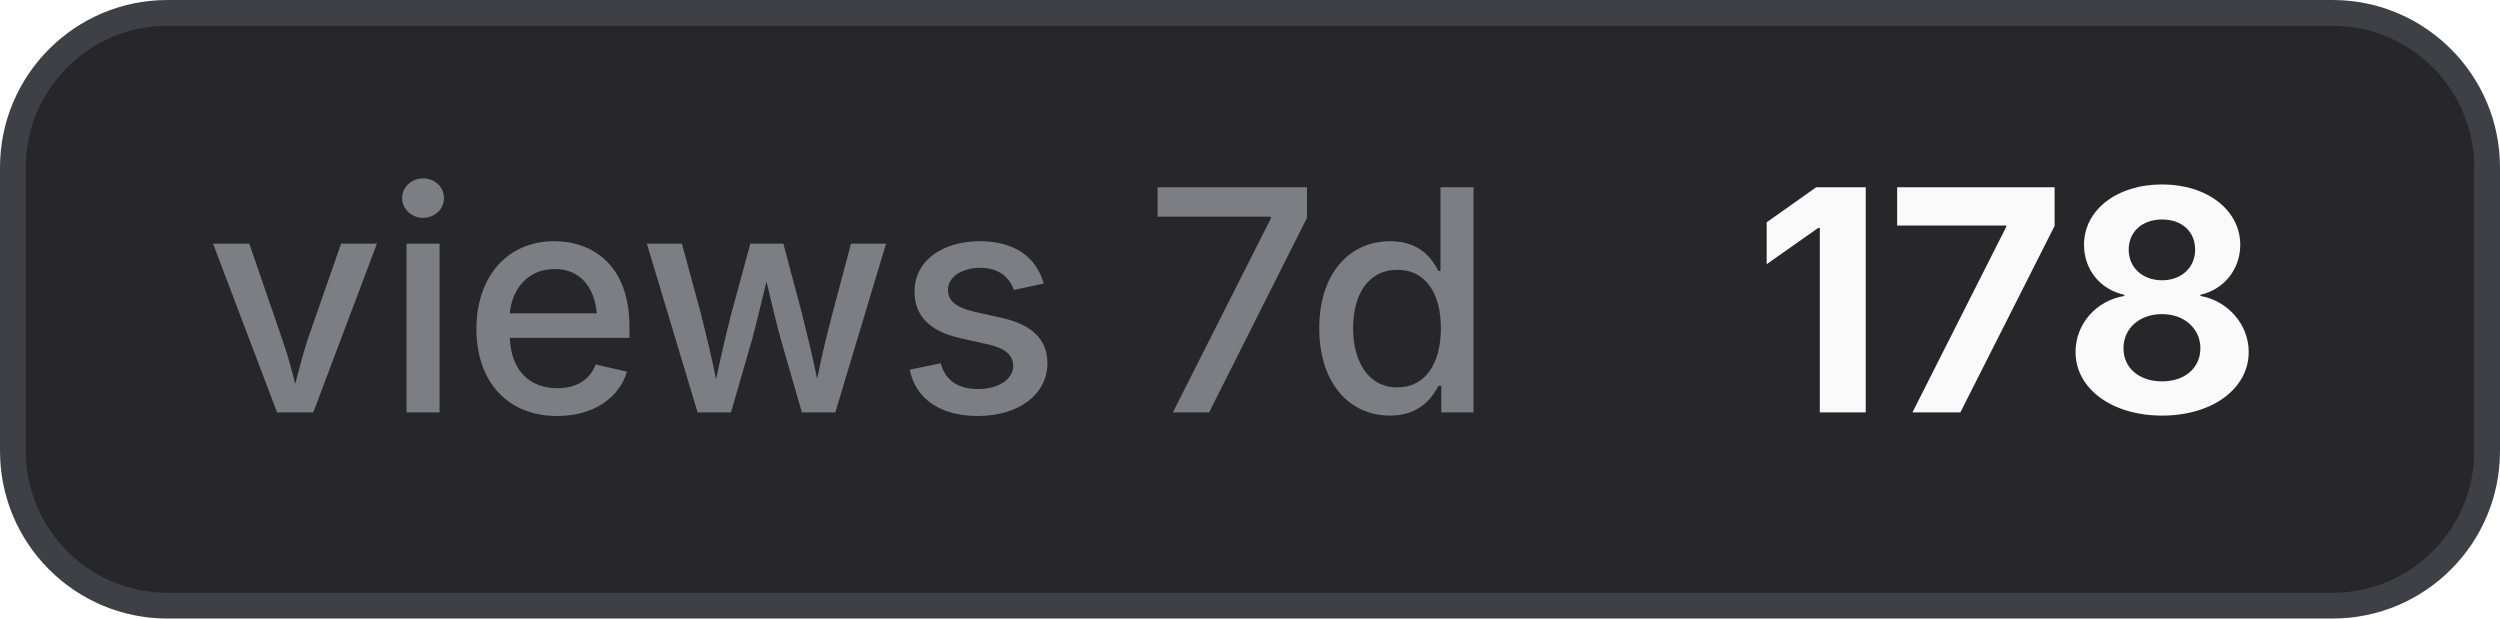
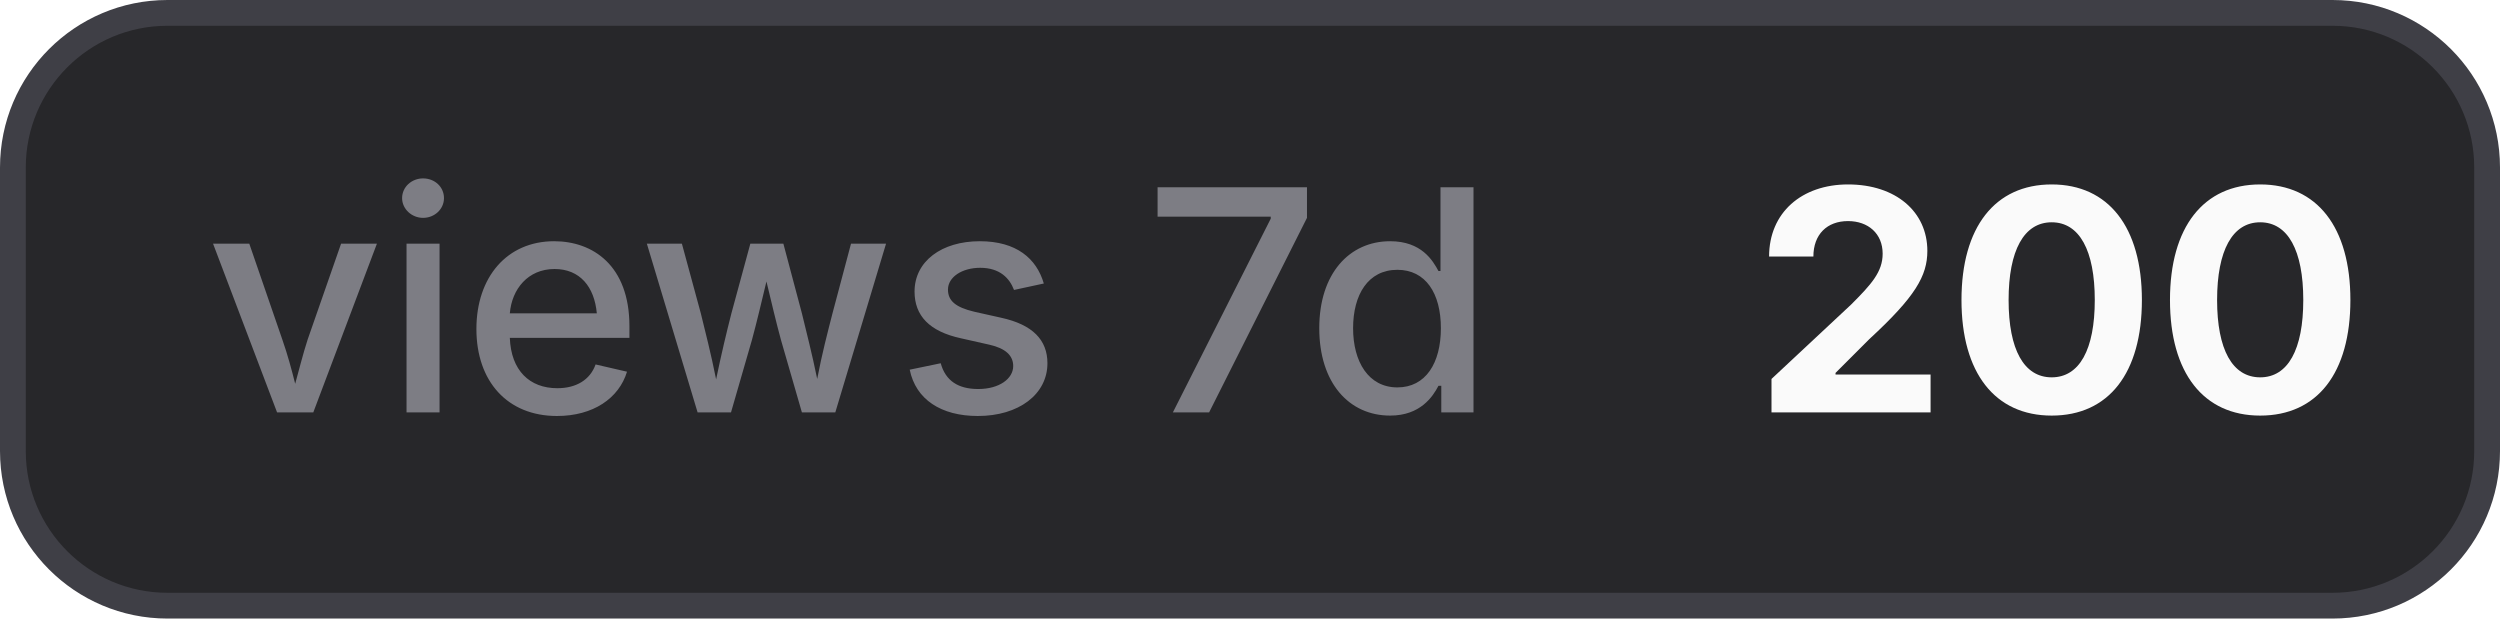
- <svg xmlns="http://www.w3.org/2000/svg" width="97" height="24" viewBox="0 0 97 24" role="img" aria-label="views 7d: 178">
+ <svg xmlns="http://www.w3.org/2000/svg" width="97" height="24" viewBox="0 0 97 24" role="img" aria-label="views 7d: 200">
  <style>
    .bg { fill: #27272a; stroke: #3f3f46; }
    .border { stroke: #3f3f46; }
    .label { fill: #a1a1aa; fill-opacity: 0.7; }
    .value { fill: #fafafa; }
    .icon { color: #fafafa; }
    @media (prefers-color-scheme: light) {
      .bg { fill: #f4f4f5; stroke: #d4d4d8; }
      .border { stroke: #d4d4d8; }
      .label { fill: #71717a; }
      .value { fill: #18181b; }
      .icon { color: #18181b; }
    }
  </style>
  <rect class="bg" x="0.5" y="0.5" width="96" height="23" rx="6" stroke-width="1" />
  <text class="label" x="8" y="16" font-family="Inter,ui-sans-serif,system-ui,-apple-system,BlinkMacSystemFont,Segoe UI,sans-serif" font-size="12" font-weight="500">views 7d</text>
-   <text class="value" x="68" y="16" font-family="Inter,ui-sans-serif,system-ui,-apple-system,BlinkMacSystemFont,Segoe UI,sans-serif" font-size="12" font-weight="700">178</text>
+   <text class="value" x="68" y="16" font-family="Inter,ui-sans-serif,system-ui,-apple-system,BlinkMacSystemFont,Segoe UI,sans-serif" font-size="12" font-weight="700">200</text>
</svg>
